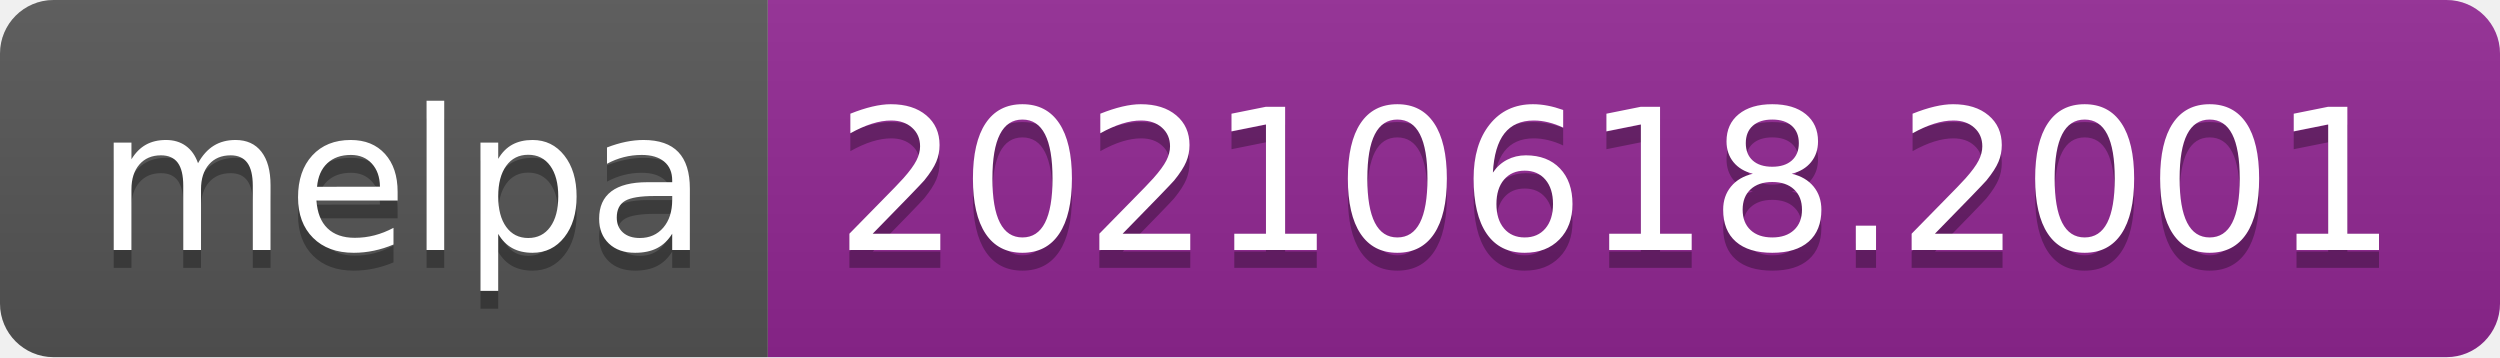
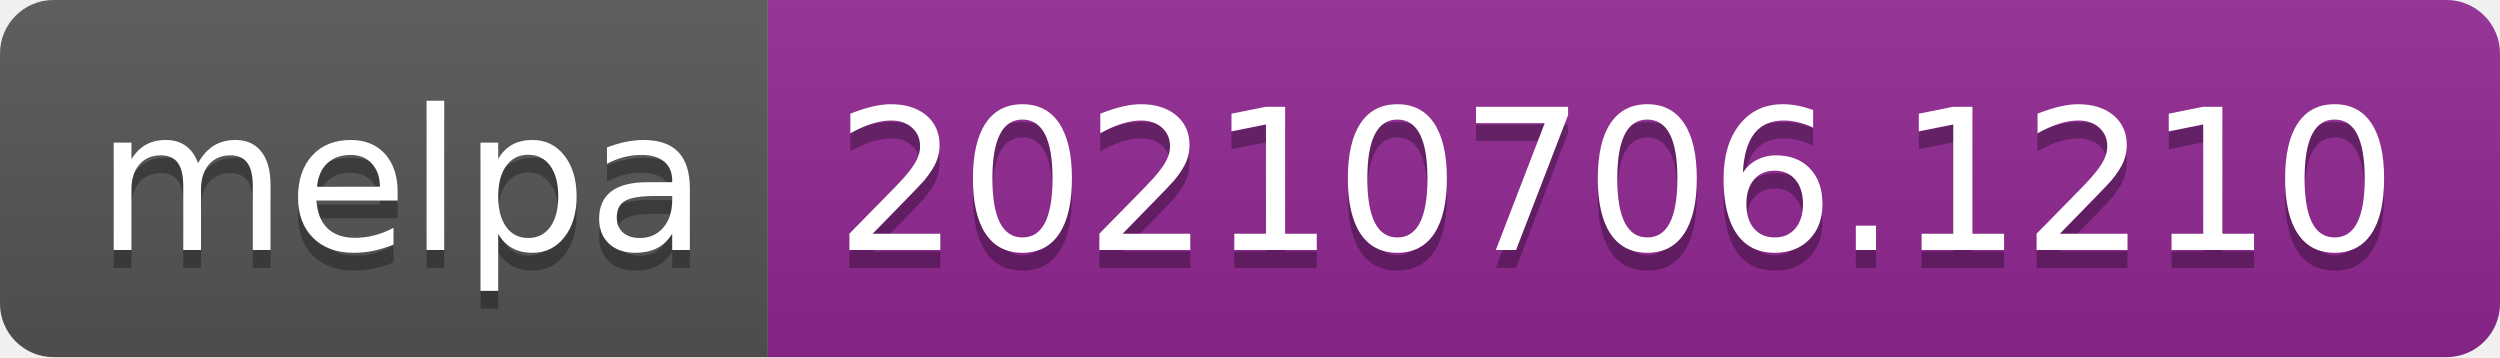
- <svg xmlns="http://www.w3.org/2000/svg" width="140" height="20" role="img" aria-label="melpa: 20210618.2001">
+ <svg xmlns="http://www.w3.org/2000/svg" width="140" height="20" role="img" aria-label="melpa: 20210706.1210">
  <linearGradient id="s" x2="0" y2="100%">
    <stop offset="0" stop-color="#bbb" stop-opacity=".1" />
    <stop offset="1" stop-opacity=".1" />
  </linearGradient>
  <clipPath id="r">
    <rect width="140" height="20" rx="3" fill="#fff" />
  </clipPath>
  <g clip-path="url(#r)">
    <rect width="43" height="20" fill="#555" />
    <rect x="43" width="97" height="20" fill="#922793" />
    <rect width="140" height="20" fill="url(#s)" />
  </g>
  <g fill="#fff" text-anchor="middle" font-family="Verdana,Geneva,DejaVu Sans,sans-serif" text-rendering="geometricPrecision" font-size="110">
    <text aria-hidden="true" x="225" y="150" fill="#010101" fill-opacity=".3" transform="scale(.1)" textLength="330">melpa</text>
    <text x="225" y="140" transform="scale(.1)" fill="#fff" textLength="330">melpa</text>
-     <text aria-hidden="true" x="905" y="150" fill="#010101" fill-opacity=".3" transform="scale(.1)" textLength="870">20210618.2001</text>
-     <text x="905" y="140" transform="scale(.1)" fill="#fff" textLength="870">20210618.2001</text>
+     <text aria-hidden="true" x="905" y="150" fill="#010101" fill-opacity=".3" transform="scale(.1)" textLength="870">20210706.1210</text>
+     <text x="905" y="140" transform="scale(.1)" fill="#fff" textLength="870">20210706.1210</text>
  </g>
</svg>
